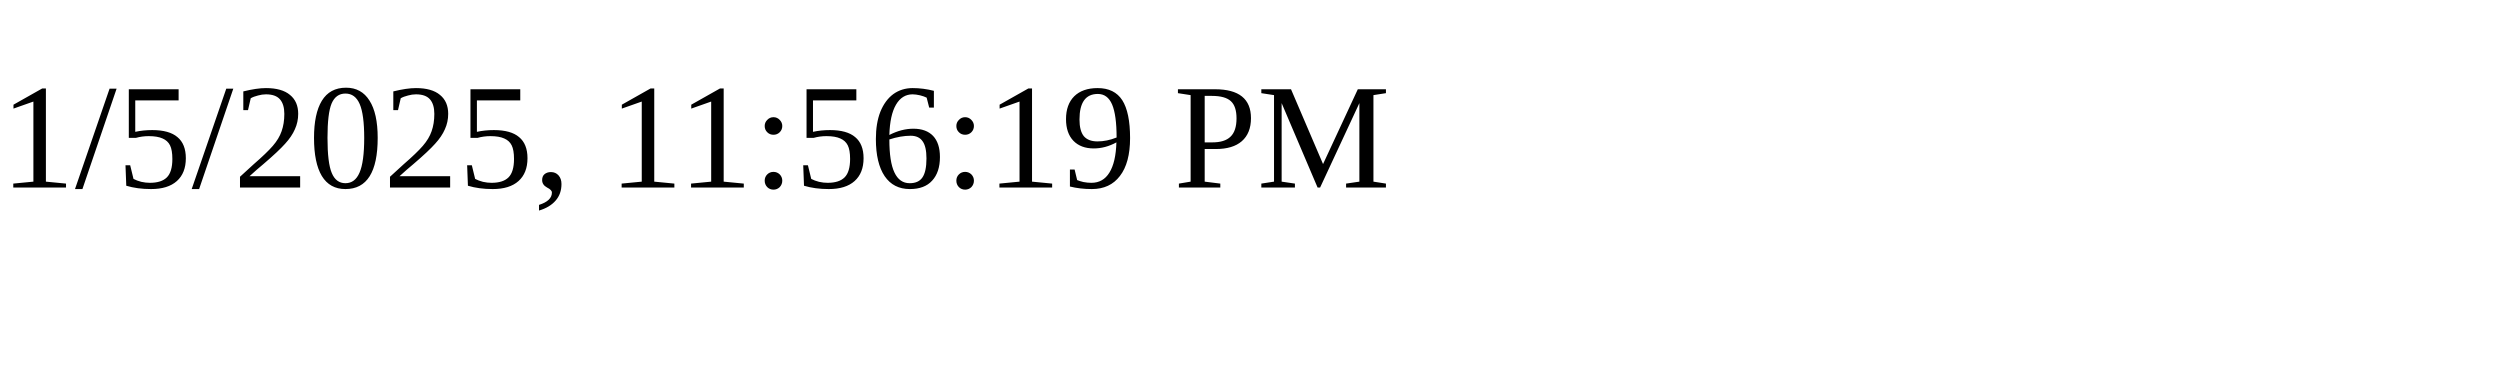
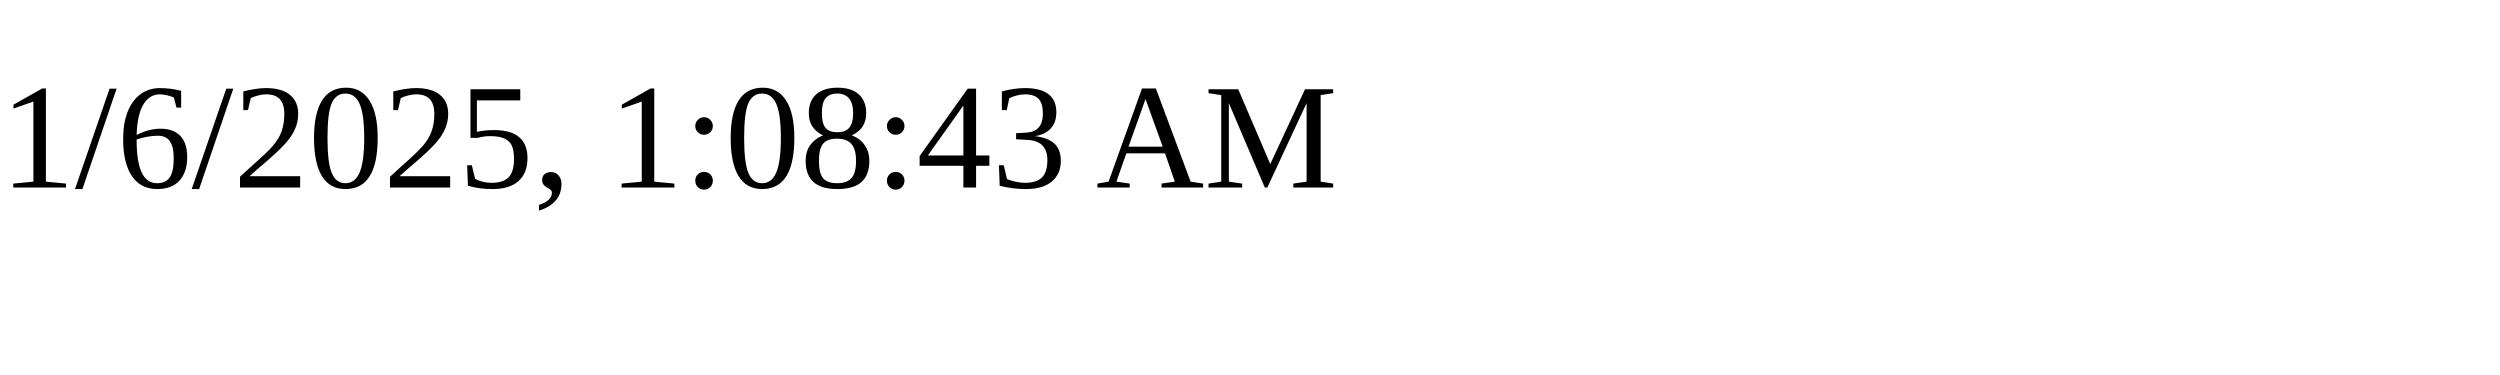
<svg xmlns="http://www.w3.org/2000/svg" height="30" width="200">
-   <text x="0" y="15">1/5/2025, 11:56:19 PM</text>
+   <text x="0" y="15">1/6/2025, 1:08:43 AM</text>
</svg>
